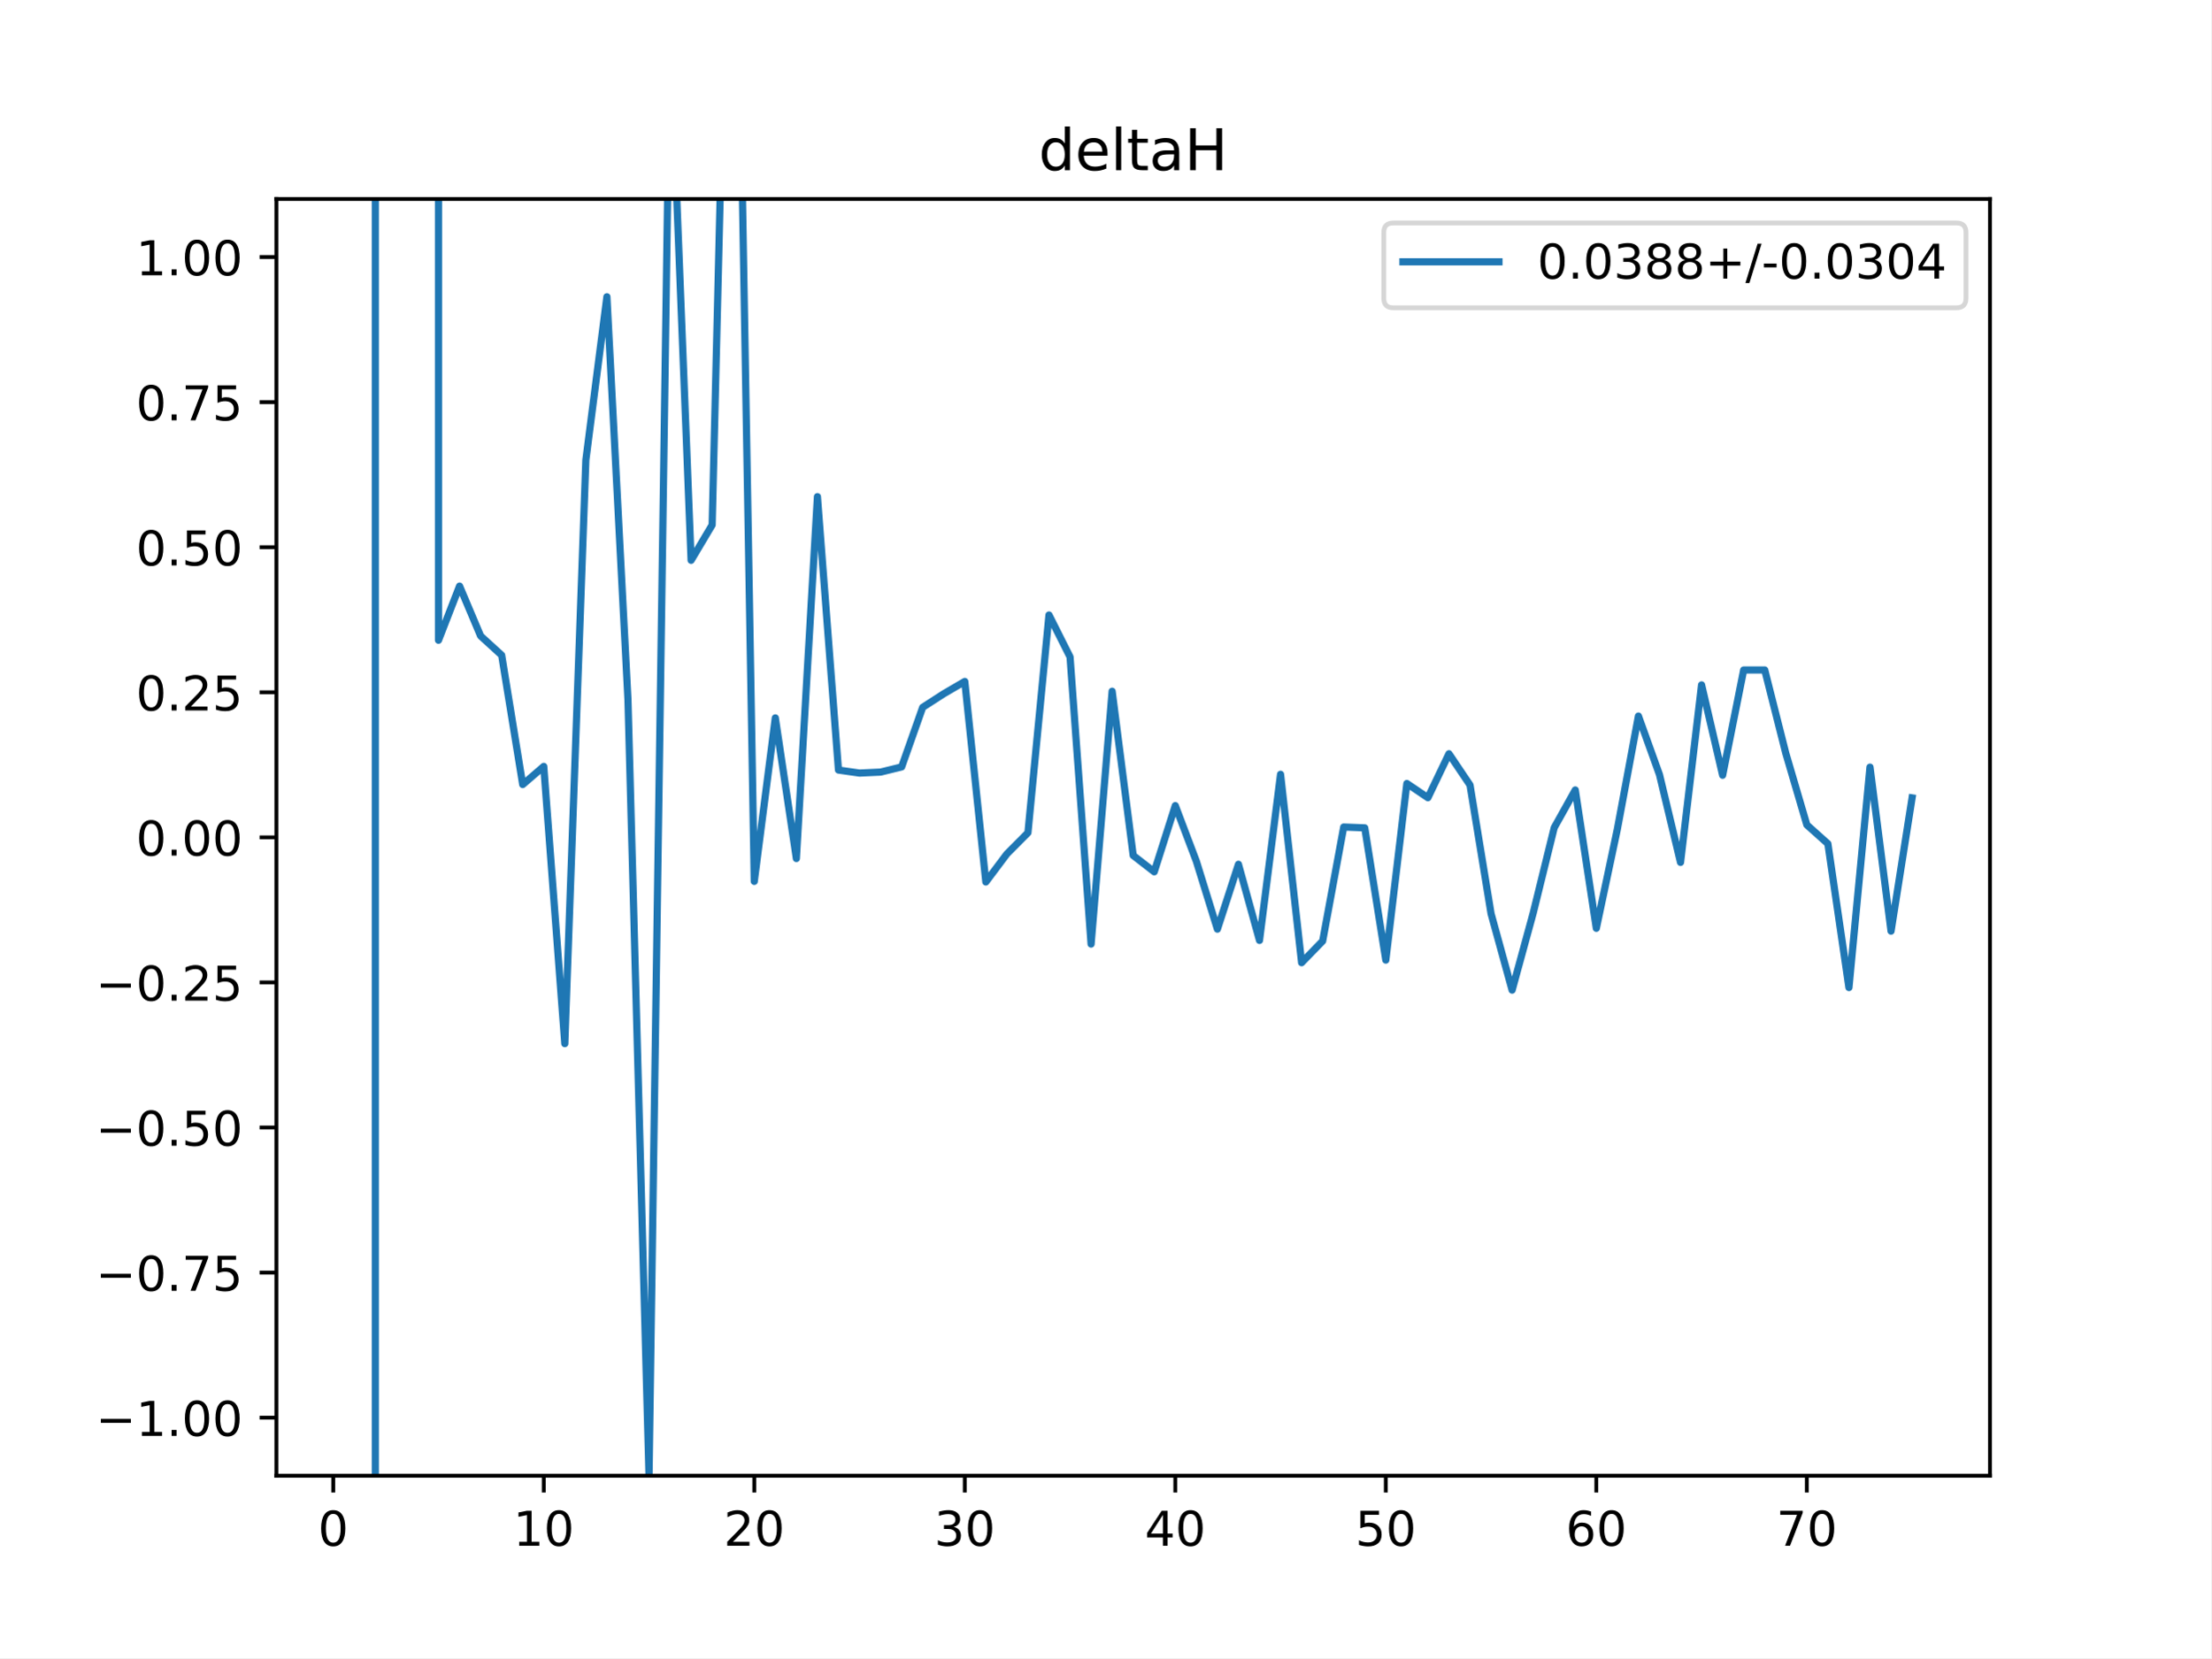
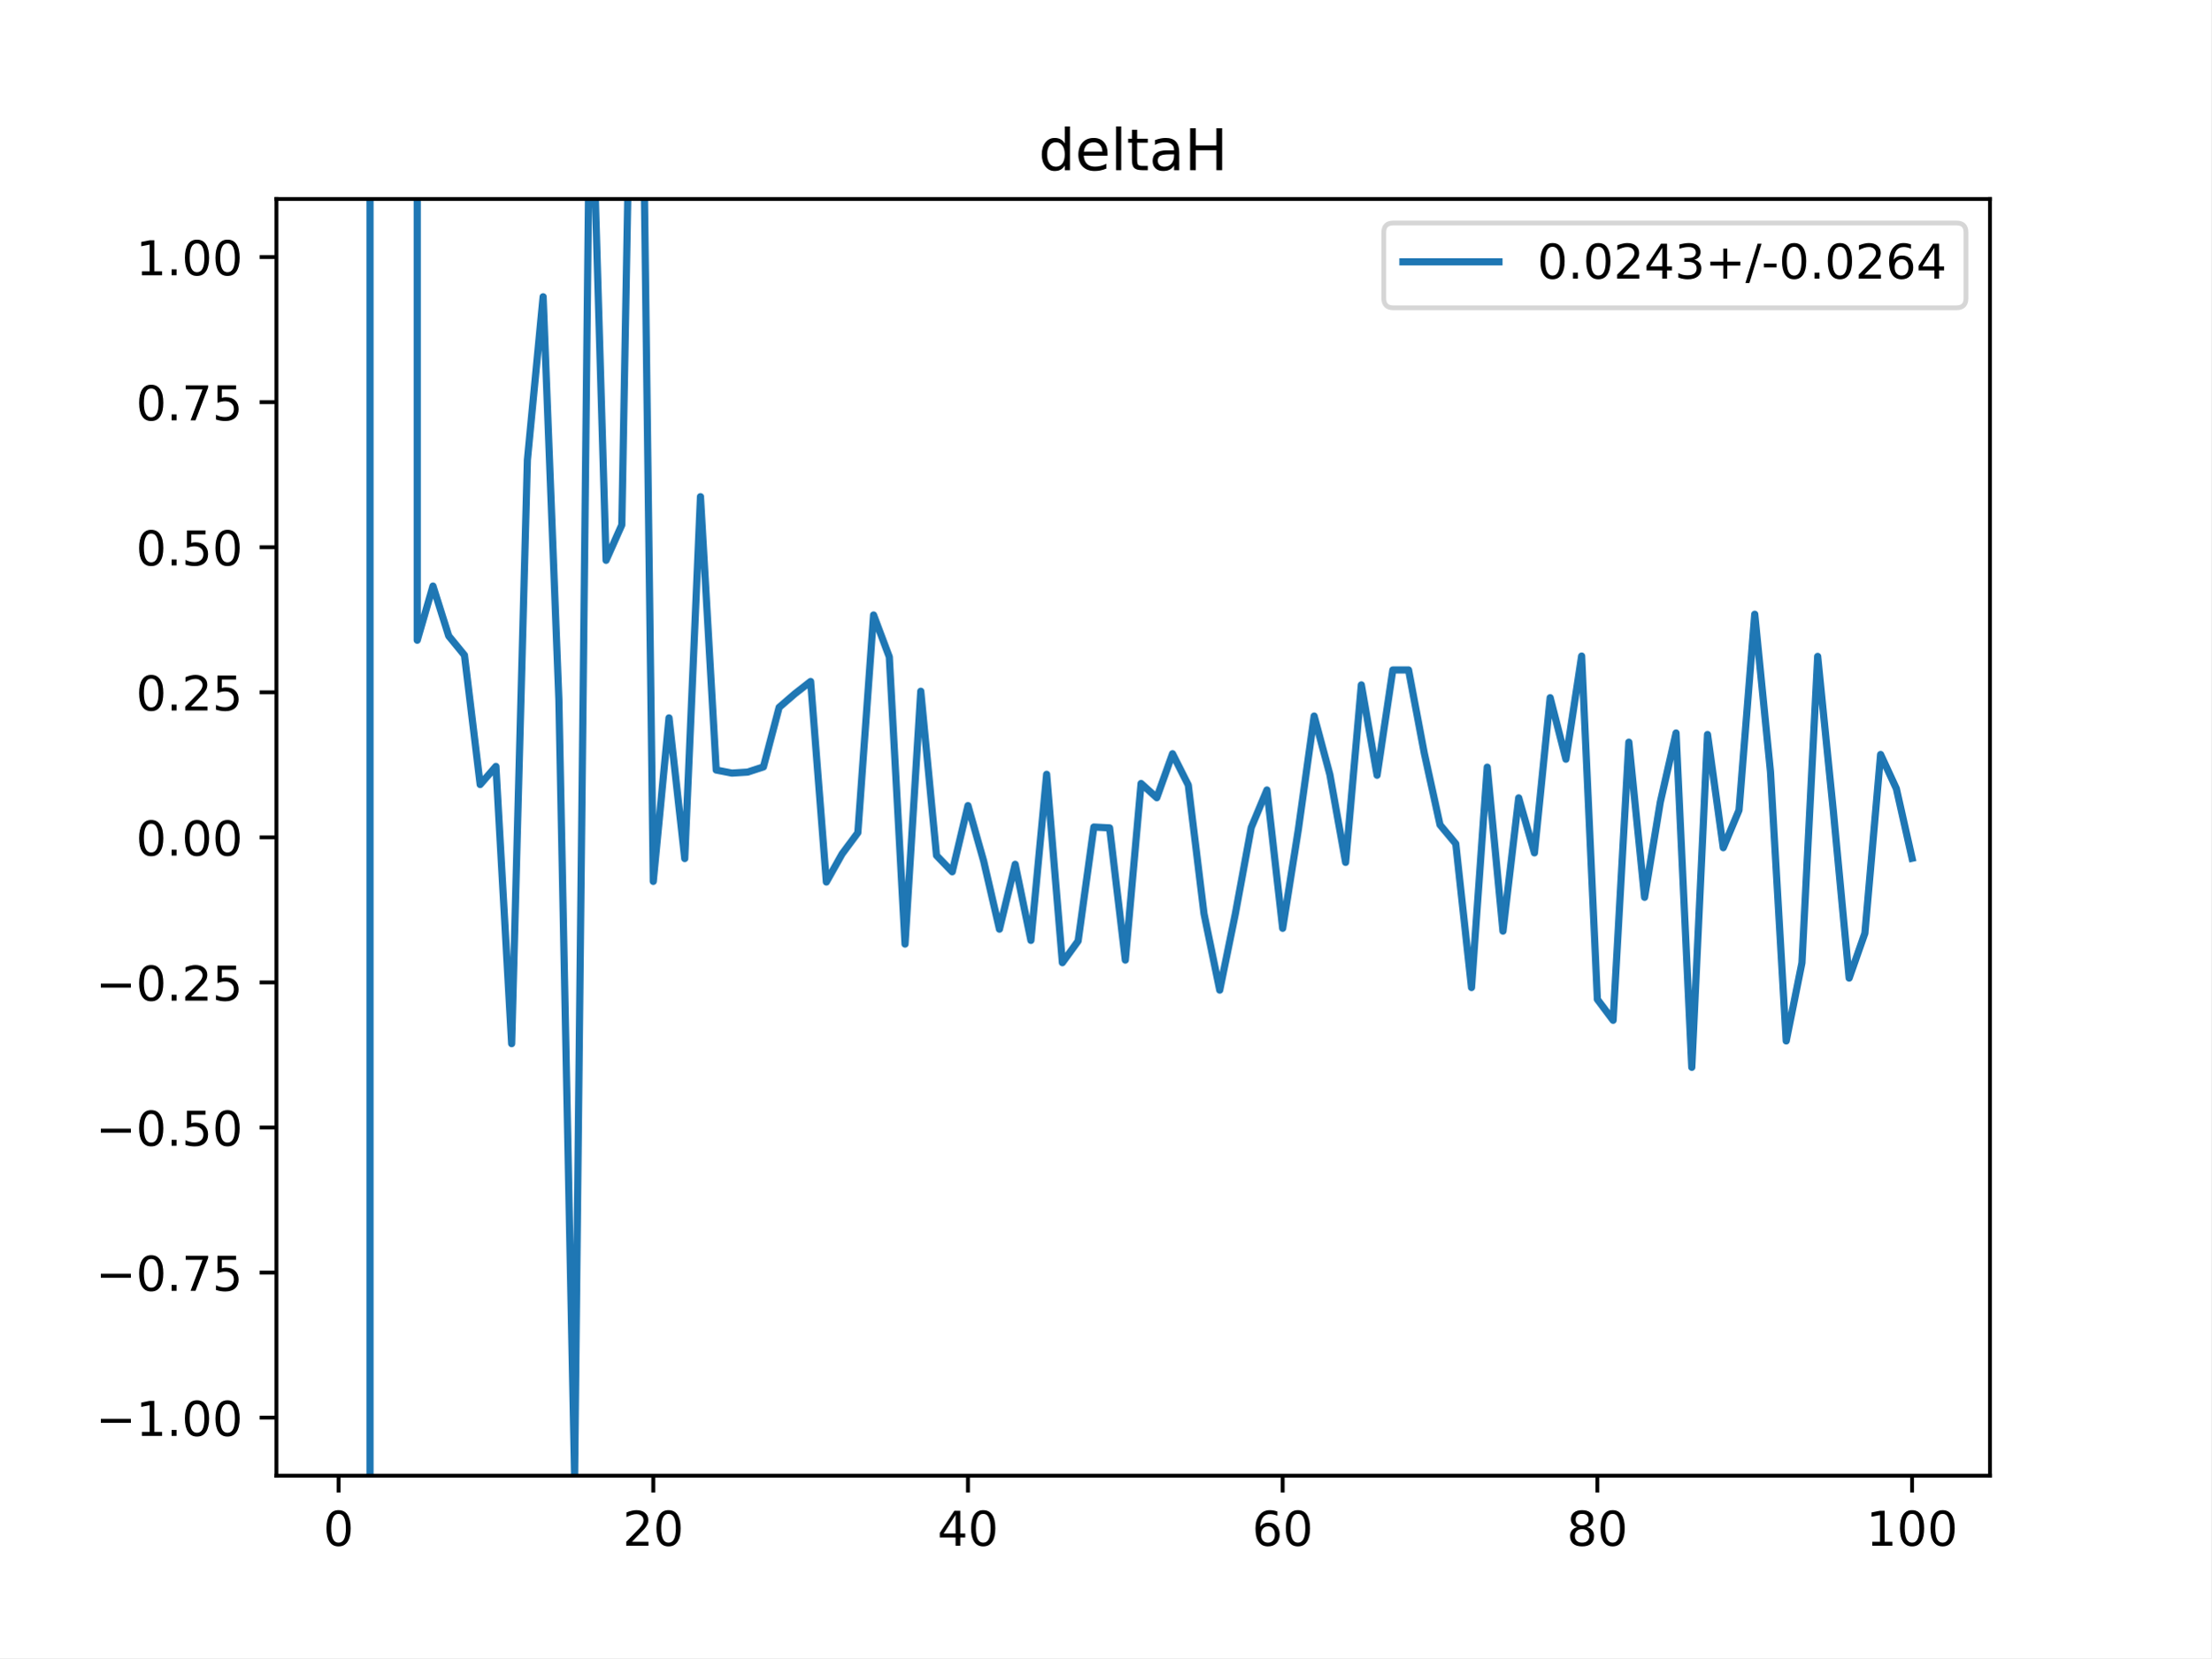
<svg xmlns="http://www.w3.org/2000/svg" xmlns:xlink="http://www.w3.org/1999/xlink" height="345.6pt" version="1.1" viewBox="0 0 460.8 345.6" width="460.8pt">
  <defs>
    <style type="text/css">
*{stroke-linecap:butt;stroke-linejoin:round;}
  </style>
  </defs>
  <g id="figure_1">
    <g id="patch_1">
      <path d="M 0 345.6  L 460.8 345.6  L 460.8 0  L 0 0  z " style="fill:#ffffff;" />
    </g>
    <g id="axes_1">
      <g id="patch_2">
        <path d="M 57.6 307.584  L 414.72 307.584  L 414.72 41.472  L 57.6 41.472  z " style="fill:#ffffff;" />
      </g>
      <g id="matplotlib.axis_1">
        <g id="xtick_1">
          <g id="line2d_1">
            <defs>
-               <path d="M 0 0  L 0 3.5  " id="m3bd3be2bf5" style="stroke:#000000;stroke-width:0.8;" />
-             </defs>
-             <g>
-               <use style="stroke:#000000;stroke-width:0.8;" x="69.446" xlink:href="#m3bd3be2bf5" y="307.584" />
+               <path d="M 0 0  L 0 3.5  " id="m7b09b002ae" style="stroke:#000000;stroke-width:0.8;" />
+             </defs>
+             <g>
+               <use style="stroke:#000000;stroke-width:0.8;" x="70.553" xlink:href="#m7b09b002ae" y="307.584" />
            </g>
          </g>
          <g id="text_1">
            <defs>
              <path d="M 31.781 66.406  Q 24.172 66.406 20.328 58.906  Q 16.5 51.422 16.5 36.375  Q 16.5 21.391 20.328 13.891  Q 24.172 6.391 31.781 6.391  Q 39.453 6.391 43.281 13.891  Q 47.125 21.391 47.125 36.375  Q 47.125 51.422 43.281 58.906  Q 39.453 66.406 31.781 66.406  z M 31.781 74.219  Q 44.047 74.219 50.516 64.516  Q 56.984 54.828 56.984 36.375  Q 56.984 17.969 50.516 8.266  Q 44.047 -1.422 31.781 -1.422  Q 19.531 -1.422 13.062 8.266  Q 6.594 17.969 6.594 36.375  Q 6.594 54.828 13.062 64.516  Q 19.531 74.219 31.781 74.219  z " id="DejaVuSans-48" />
            </defs>
-             <g transform="translate(66.26425 322.1824)scale(0.1 -0.1)">
+             <g transform="translate(67.37214 322.1824)scale(0.1 -0.1)">
              <use xlink:href="#DejaVuSans-48" />
            </g>
          </g>
        </g>
        <g id="xtick_2">
          <g id="line2d_2">
            <g>
-               <use style="stroke:#000000;stroke-width:0.8;" x="113.318" xlink:href="#m3bd3be2bf5" y="307.584" />
+               <use style="stroke:#000000;stroke-width:0.8;" x="136.14" xlink:href="#m7b09b002ae" y="307.584" />
            </g>
          </g>
          <g id="text_2">
            <defs>
-               <path d="M 12.406 8.297  L 28.516 8.297  L 28.516 63.922  L 10.984 60.406  L 10.984 69.391  L 28.422 72.906  L 38.281 72.906  L 38.281 8.297  L 54.391 8.297  L 54.391 0  L 12.406 0  z " id="DejaVuSans-49" />
-             </defs>
-             <g transform="translate(106.9552 322.1824)scale(0.1 -0.1)">
-               <use xlink:href="#DejaVuSans-49" />
+               <path d="M 19.188 8.297  L 53.609 8.297  L 53.609 0  L 7.328 0  L 7.328 8.297  Q 12.938 14.109 22.625 23.891  Q 32.328 33.688 34.812 36.531  Q 39.547 41.844 41.422 45.531  Q 43.312 49.219 43.312 52.781  Q 43.312 58.594 39.234 62.25  Q 35.156 65.922 28.609 65.922  Q 23.969 65.922 18.812 64.312  Q 13.672 62.703 7.812 59.422  L 7.812 69.391  Q 13.766 71.781 18.938 73  Q 24.125 74.219 28.422 74.219  Q 39.75 74.219 46.484 68.547  Q 53.219 62.891 53.219 53.422  Q 53.219 48.922 51.531 44.891  Q 49.859 40.875 45.406 35.406  Q 44.188 33.984 37.641 27.219  Q 31.109 20.453 19.188 8.297  z " id="DejaVuSans-50" />
+             </defs>
+             <g transform="translate(129.7777 322.1824)scale(0.1 -0.1)">
+               <use xlink:href="#DejaVuSans-50" />
              <use x="63.623" xlink:href="#DejaVuSans-48" />
            </g>
          </g>
        </g>
        <g id="xtick_3">
          <g id="line2d_3">
            <g>
-               <use style="stroke:#000000;stroke-width:0.8;" x="157.19" xlink:href="#m3bd3be2bf5" y="307.584" />
+               <use style="stroke:#000000;stroke-width:0.8;" x="201.727" xlink:href="#m7b09b002ae" y="307.584" />
            </g>
          </g>
          <g id="text_3">
            <defs>
-               <path d="M 19.188 8.297  L 53.609 8.297  L 53.609 0  L 7.328 0  L 7.328 8.297  Q 12.938 14.109 22.625 23.891  Q 32.328 33.688 34.812 36.531  Q 39.547 41.844 41.422 45.531  Q 43.312 49.219 43.312 52.781  Q 43.312 58.594 39.234 62.25  Q 35.156 65.922 28.609 65.922  Q 23.969 65.922 18.812 64.312  Q 13.672 62.703 7.812 59.422  L 7.812 69.391  Q 13.766 71.781 18.938 73  Q 24.125 74.219 28.422 74.219  Q 39.75 74.219 46.484 68.547  Q 53.219 62.891 53.219 53.422  Q 53.219 48.922 51.531 44.891  Q 49.859 40.875 45.406 35.406  Q 44.188 33.984 37.641 27.219  Q 31.109 20.453 19.188 8.297  z " id="DejaVuSans-50" />
-             </defs>
-             <g transform="translate(150.8275 322.1824)scale(0.1 -0.1)">
-               <use xlink:href="#DejaVuSans-50" />
+               <path d="M 37.797 64.312  L 12.891 25.391  L 37.797 25.391  z M 35.203 72.906  L 47.609 72.906  L 47.609 25.391  L 58.016 25.391  L 58.016 17.188  L 47.609 17.188  L 47.609 0  L 37.797 0  L 37.797 17.188  L 4.891 17.188  L 4.891 26.703  z " id="DejaVuSans-52" />
+             </defs>
+             <g transform="translate(195.3644 322.1824)scale(0.1 -0.1)">
+               <use xlink:href="#DejaVuSans-52" />
              <use x="63.623" xlink:href="#DejaVuSans-48" />
            </g>
          </g>
        </g>
        <g id="xtick_4">
          <g id="line2d_4">
            <g>
-               <use style="stroke:#000000;stroke-width:0.8;" x="201.062" xlink:href="#m3bd3be2bf5" y="307.584" />
+               <use style="stroke:#000000;stroke-width:0.8;" x="267.314" xlink:href="#m7b09b002ae" y="307.584" />
            </g>
          </g>
          <g id="text_4">
            <defs>
-               <path d="M 40.578 39.312  Q 47.656 37.797 51.625 33  Q 55.609 28.219 55.609 21.188  Q 55.609 10.406 48.188 4.484  Q 40.766 -1.422 27.094 -1.422  Q 22.516 -1.422 17.656 -0.516  Q 12.797 0.391 7.625 2.203  L 7.625 11.719  Q 11.719 9.328 16.594 8.109  Q 21.484 6.891 26.812 6.891  Q 36.078 6.891 40.938 10.547  Q 45.797 14.203 45.797 21.188  Q 45.797 27.641 41.281 31.266  Q 36.766 34.906 28.719 34.906  L 20.219 34.906  L 20.219 43.016  L 29.109 43.016  Q 36.375 43.016 40.234 45.922  Q 44.094 48.828 44.094 54.297  Q 44.094 59.906 40.109 62.906  Q 36.141 65.922 28.719 65.922  Q 24.656 65.922 20.016 65.031  Q 15.375 64.156 9.812 62.312  L 9.812 71.094  Q 15.438 72.656 20.344 73.438  Q 25.25 74.219 29.594 74.219  Q 40.828 74.219 47.359 69.109  Q 53.906 64.016 53.906 55.328  Q 53.906 49.266 50.438 45.094  Q 46.969 40.922 40.578 39.312  z " id="DejaVuSans-51" />
-             </defs>
-             <g transform="translate(194.6997 322.1824)scale(0.1 -0.1)">
-               <use xlink:href="#DejaVuSans-51" />
+               <path d="M 33.016 40.375  Q 26.375 40.375 22.484 35.828  Q 18.609 31.297 18.609 23.391  Q 18.609 15.531 22.484 10.953  Q 26.375 6.391 33.016 6.391  Q 39.656 6.391 43.531 10.953  Q 47.406 15.531 47.406 23.391  Q 47.406 31.297 43.531 35.828  Q 39.656 40.375 33.016 40.375  z M 52.594 71.297  L 52.594 62.312  Q 48.875 64.062 45.094 64.984  Q 41.312 65.922 37.594 65.922  Q 27.828 65.922 22.672 59.328  Q 17.531 52.734 16.797 39.406  Q 19.672 43.656 24.016 45.922  Q 28.375 48.188 33.594 48.188  Q 44.578 48.188 50.953 41.516  Q 57.328 34.859 57.328 23.391  Q 57.328 12.156 50.688 5.359  Q 44.047 -1.422 33.016 -1.422  Q 20.359 -1.422 13.672 8.266  Q 6.984 17.969 6.984 36.375  Q 6.984 53.656 15.188 63.938  Q 23.391 74.219 37.203 74.219  Q 40.922 74.219 44.703 73.484  Q 48.484 72.75 52.594 71.297  z " id="DejaVuSans-54" />
+             </defs>
+             <g transform="translate(260.9512 322.1824)scale(0.1 -0.1)">
+               <use xlink:href="#DejaVuSans-54" />
              <use x="63.623" xlink:href="#DejaVuSans-48" />
            </g>
          </g>
        </g>
        <g id="xtick_5">
          <g id="line2d_5">
            <g>
-               <use style="stroke:#000000;stroke-width:0.8;" x="244.934" xlink:href="#m3bd3be2bf5" y="307.584" />
+               <use style="stroke:#000000;stroke-width:0.8;" x="332.9" xlink:href="#m7b09b002ae" y="307.584" />
            </g>
          </g>
          <g id="text_5">
            <defs>
-               <path d="M 37.797 64.312  L 12.891 25.391  L 37.797 25.391  z M 35.203 72.906  L 47.609 72.906  L 47.609 25.391  L 58.016 25.391  L 58.016 17.188  L 47.609 17.188  L 47.609 0  L 37.797 0  L 37.797 17.188  L 4.891 17.188  L 4.891 26.703  z " id="DejaVuSans-52" />
-             </defs>
-             <g transform="translate(238.5719 322.1824)scale(0.1 -0.1)">
-               <use xlink:href="#DejaVuSans-52" />
+               <path d="M 31.781 34.625  Q 24.75 34.625 20.719 30.859  Q 16.703 27.094 16.703 20.516  Q 16.703 13.922 20.719 10.156  Q 24.75 6.391 31.781 6.391  Q 38.812 6.391 42.859 10.172  Q 46.922 13.969 46.922 20.516  Q 46.922 27.094 42.891 30.859  Q 38.875 34.625 31.781 34.625  z M 21.922 38.812  Q 15.578 40.375 12.031 44.719  Q 8.5 49.078 8.5 55.328  Q 8.5 64.062 14.719 69.141  Q 20.953 74.219 31.781 74.219  Q 42.672 74.219 48.875 69.141  Q 55.078 64.062 55.078 55.328  Q 55.078 49.078 51.531 44.719  Q 48 40.375 41.703 38.812  Q 48.828 37.156 52.797 32.312  Q 56.781 27.484 56.781 20.516  Q 56.781 9.906 50.312 4.234  Q 43.844 -1.422 31.781 -1.422  Q 19.734 -1.422 13.25 4.234  Q 6.781 9.906 6.781 20.516  Q 6.781 27.484 10.781 32.312  Q 14.797 37.156 21.922 38.812  z M 18.312 54.391  Q 18.312 48.734 21.844 45.562  Q 25.391 42.391 31.781 42.391  Q 38.141 42.391 41.719 45.562  Q 45.312 48.734 45.312 54.391  Q 45.312 60.062 41.719 63.234  Q 38.141 66.406 31.781 66.406  Q 25.391 66.406 21.844 63.234  Q 18.312 60.062 18.312 54.391  z " id="DejaVuSans-56" />
+             </defs>
+             <g transform="translate(326.538 322.1824)scale(0.1 -0.1)">
+               <use xlink:href="#DejaVuSans-56" />
              <use x="63.623" xlink:href="#DejaVuSans-48" />
            </g>
          </g>
        </g>
        <g id="xtick_6">
          <g id="line2d_6">
            <g>
-               <use style="stroke:#000000;stroke-width:0.8;" x="288.807" xlink:href="#m3bd3be2bf5" y="307.584" />
+               <use style="stroke:#000000;stroke-width:0.8;" x="398.487" xlink:href="#m7b09b002ae" y="307.584" />
            </g>
          </g>
          <g id="text_6">
            <defs>
-               <path d="M 10.797 72.906  L 49.516 72.906  L 49.516 64.594  L 19.828 64.594  L 19.828 46.734  Q 21.969 47.469 24.109 47.828  Q 26.266 48.188 28.422 48.188  Q 40.625 48.188 47.75 41.5  Q 54.891 34.812 54.891 23.391  Q 54.891 11.625 47.562 5.094  Q 40.234 -1.422 26.906 -1.422  Q 22.312 -1.422 17.547 -0.641  Q 12.797 0.141 7.719 1.703  L 7.719 11.625  Q 12.109 9.234 16.797 8.062  Q 21.484 6.891 26.703 6.891  Q 35.156 6.891 40.078 11.328  Q 45.016 15.766 45.016 23.391  Q 45.016 31 40.078 35.438  Q 35.156 39.891 26.703 39.891  Q 22.75 39.891 18.812 39.016  Q 14.891 38.141 10.797 36.281  z " id="DejaVuSans-53" />
-             </defs>
-             <g transform="translate(282.4442 322.1824)scale(0.1 -0.1)">
-               <use xlink:href="#DejaVuSans-53" />
-               <use x="63.623" xlink:href="#DejaVuSans-48" />
-             </g>
-           </g>
-         </g>
-         <g id="xtick_7">
-           <g id="line2d_7">
-             <g>
-               <use style="stroke:#000000;stroke-width:0.8;" x="332.679" xlink:href="#m3bd3be2bf5" y="307.584" />
-             </g>
-           </g>
-           <g id="text_7">
-             <defs>
-               <path d="M 33.016 40.375  Q 26.375 40.375 22.484 35.828  Q 18.609 31.297 18.609 23.391  Q 18.609 15.531 22.484 10.953  Q 26.375 6.391 33.016 6.391  Q 39.656 6.391 43.531 10.953  Q 47.406 15.531 47.406 23.391  Q 47.406 31.297 43.531 35.828  Q 39.656 40.375 33.016 40.375  z M 52.594 71.297  L 52.594 62.312  Q 48.875 64.062 45.094 64.984  Q 41.312 65.922 37.594 65.922  Q 27.828 65.922 22.672 59.328  Q 17.531 52.734 16.797 39.406  Q 19.672 43.656 24.016 45.922  Q 28.375 48.188 33.594 48.188  Q 44.578 48.188 50.953 41.516  Q 57.328 34.859 57.328 23.391  Q 57.328 12.156 50.688 5.359  Q 44.047 -1.422 33.016 -1.422  Q 20.359 -1.422 13.672 8.266  Q 6.984 17.969 6.984 36.375  Q 6.984 53.656 15.188 63.938  Q 23.391 74.219 37.203 74.219  Q 40.922 74.219 44.703 73.484  Q 48.484 72.75 52.594 71.297  z " id="DejaVuSans-54" />
-             </defs>
-             <g transform="translate(326.3164 322.1824)scale(0.1 -0.1)">
-               <use xlink:href="#DejaVuSans-54" />
-               <use x="63.623" xlink:href="#DejaVuSans-48" />
-             </g>
-           </g>
-         </g>
-         <g id="xtick_8">
-           <g id="line2d_8">
-             <g>
-               <use style="stroke:#000000;stroke-width:0.8;" x="376.551" xlink:href="#m3bd3be2bf5" y="307.584" />
-             </g>
-           </g>
-           <g id="text_8">
-             <defs>
-               <path d="M 8.203 72.906  L 55.078 72.906  L 55.078 68.703  L 28.609 0  L 18.312 0  L 43.219 64.594  L 8.203 64.594  z " id="DejaVuSans-55" />
-             </defs>
-             <g transform="translate(370.1887 322.1824)scale(0.1 -0.1)">
-               <use xlink:href="#DejaVuSans-55" />
-               <use x="63.623" xlink:href="#DejaVuSans-48" />
+               <path d="M 12.406 8.297  L 28.516 8.297  L 28.516 63.922  L 10.984 60.406  L 10.984 69.391  L 28.422 72.906  L 38.281 72.906  L 38.281 8.297  L 54.391 8.297  L 54.391 0  L 12.406 0  z " id="DejaVuSans-49" />
+             </defs>
+             <g transform="translate(388.9435 322.1824)scale(0.1 -0.1)">
+               <use xlink:href="#DejaVuSans-49" />
+               <use x="63.623" xlink:href="#DejaVuSans-48" />
+               <use x="127.246" xlink:href="#DejaVuSans-48" />
            </g>
          </g>
        </g>
      </g>
      <g id="matplotlib.axis_2">
        <g id="ytick_1">
-           <g id="line2d_9">
-             <defs>
-               <path d="M 0 0  L -3.5 0  " id="ma2905a8385" style="stroke:#000000;stroke-width:0.8;" />
-             </defs>
-             <g>
-               <use style="stroke:#000000;stroke-width:0.8;" x="57.6" xlink:href="#ma2905a8385" y="295.488" />
-             </g>
-           </g>
-           <g id="text_9">
+           <g id="line2d_7">
+             <defs>
+               <path d="M 0 0  L -3.5 0  " id="m792e26e257" style="stroke:#000000;stroke-width:0.8;" />
+             </defs>
+             <g>
+               <use style="stroke:#000000;stroke-width:0.8;" x="57.6" xlink:href="#m792e26e257" y="295.488" />
+             </g>
+           </g>
+           <g id="text_7">
            <defs>
              <path d="M 10.594 35.5  L 73.188 35.5  L 73.188 27.203  L 10.594 27.203  z " id="DejaVuSans-8722" />
              <path d="M 10.688 12.406  L 21 12.406  L 21 0  L 10.688 0  z " id="DejaVuSans-46" />
            </defs>
            <g transform="translate(19.95469 299.2872)scale(0.1 -0.1)">
              <use xlink:href="#DejaVuSans-8722" />
              <use x="83.789" xlink:href="#DejaVuSans-49" />
              <use x="147.412" xlink:href="#DejaVuSans-46" />
              <use x="179.199" xlink:href="#DejaVuSans-48" />
              <use x="242.822" xlink:href="#DejaVuSans-48" />
            </g>
          </g>
        </g>
        <g id="ytick_2">
-           <g id="line2d_10">
-             <g>
-               <use style="stroke:#000000;stroke-width:0.8;" x="57.6" xlink:href="#ma2905a8385" y="265.248" />
-             </g>
-           </g>
-           <g id="text_10">
+           <g id="line2d_8">
+             <g>
+               <use style="stroke:#000000;stroke-width:0.8;" x="57.6" xlink:href="#m792e26e257" y="265.248" />
+             </g>
+           </g>
+           <g id="text_8">
+             <defs>
+               <path d="M 8.203 72.906  L 55.078 72.906  L 55.078 68.703  L 28.609 0  L 18.312 0  L 43.219 64.594  L 8.203 64.594  z " id="DejaVuSans-55" />
+               <path d="M 10.797 72.906  L 49.516 72.906  L 49.516 64.594  L 19.828 64.594  L 19.828 46.734  Q 21.969 47.469 24.109 47.828  Q 26.266 48.188 28.422 48.188  Q 40.625 48.188 47.75 41.5  Q 54.891 34.812 54.891 23.391  Q 54.891 11.625 47.562 5.094  Q 40.234 -1.422 26.906 -1.422  Q 22.312 -1.422 17.547 -0.641  Q 12.797 0.141 7.719 1.703  L 7.719 11.625  Q 12.109 9.234 16.797 8.062  Q 21.484 6.891 26.703 6.891  Q 35.156 6.891 40.078 11.328  Q 45.016 15.766 45.016 23.391  Q 45.016 31 40.078 35.438  Q 35.156 39.891 26.703 39.891  Q 22.75 39.891 18.812 39.016  Q 14.891 38.141 10.797 36.281  z " id="DejaVuSans-53" />
+             </defs>
            <g transform="translate(19.95469 269.0472)scale(0.1 -0.1)">
              <use xlink:href="#DejaVuSans-8722" />
              <use x="83.789" xlink:href="#DejaVuSans-48" />
              <use x="147.412" xlink:href="#DejaVuSans-46" />
              <use x="179.199" xlink:href="#DejaVuSans-55" />
              <use x="242.822" xlink:href="#DejaVuSans-53" />
            </g>
          </g>
        </g>
        <g id="ytick_3">
-           <g id="line2d_11">
-             <g>
-               <use style="stroke:#000000;stroke-width:0.8;" x="57.6" xlink:href="#ma2905a8385" y="235.008" />
-             </g>
-           </g>
-           <g id="text_11">
+           <g id="line2d_9">
+             <g>
+               <use style="stroke:#000000;stroke-width:0.8;" x="57.6" xlink:href="#m792e26e257" y="235.008" />
+             </g>
+           </g>
+           <g id="text_9">
            <g transform="translate(19.95469 238.8072)scale(0.1 -0.1)">
              <use xlink:href="#DejaVuSans-8722" />
              <use x="83.789" xlink:href="#DejaVuSans-48" />
              <use x="147.412" xlink:href="#DejaVuSans-46" />
              <use x="179.199" xlink:href="#DejaVuSans-53" />
              <use x="242.822" xlink:href="#DejaVuSans-48" />
            </g>
          </g>
        </g>
        <g id="ytick_4">
-           <g id="line2d_12">
-             <g>
-               <use style="stroke:#000000;stroke-width:0.8;" x="57.6" xlink:href="#ma2905a8385" y="204.768" />
-             </g>
-           </g>
-           <g id="text_12">
+           <g id="line2d_10">
+             <g>
+               <use style="stroke:#000000;stroke-width:0.8;" x="57.6" xlink:href="#m792e26e257" y="204.768" />
+             </g>
+           </g>
+           <g id="text_10">
            <g transform="translate(19.95469 208.5672)scale(0.1 -0.1)">
              <use xlink:href="#DejaVuSans-8722" />
              <use x="83.789" xlink:href="#DejaVuSans-48" />
              <use x="147.412" xlink:href="#DejaVuSans-46" />
              <use x="179.199" xlink:href="#DejaVuSans-50" />
              <use x="242.822" xlink:href="#DejaVuSans-53" />
            </g>
          </g>
        </g>
        <g id="ytick_5">
-           <g id="line2d_13">
-             <g>
-               <use style="stroke:#000000;stroke-width:0.8;" x="57.6" xlink:href="#ma2905a8385" y="174.528" />
-             </g>
-           </g>
-           <g id="text_13">
+           <g id="line2d_11">
+             <g>
+               <use style="stroke:#000000;stroke-width:0.8;" x="57.6" xlink:href="#m792e26e257" y="174.528" />
+             </g>
+           </g>
+           <g id="text_11">
            <g transform="translate(28.33438 178.3272)scale(0.1 -0.1)">
              <use xlink:href="#DejaVuSans-48" />
              <use x="63.623" xlink:href="#DejaVuSans-46" />
              <use x="95.41" xlink:href="#DejaVuSans-48" />
              <use x="159.033" xlink:href="#DejaVuSans-48" />
            </g>
          </g>
        </g>
        <g id="ytick_6">
-           <g id="line2d_14">
-             <g>
-               <use style="stroke:#000000;stroke-width:0.8;" x="57.6" xlink:href="#ma2905a8385" y="144.288" />
-             </g>
-           </g>
-           <g id="text_14">
+           <g id="line2d_12">
+             <g>
+               <use style="stroke:#000000;stroke-width:0.8;" x="57.6" xlink:href="#m792e26e257" y="144.288" />
+             </g>
+           </g>
+           <g id="text_12">
            <g transform="translate(28.33438 148.0872)scale(0.1 -0.1)">
              <use xlink:href="#DejaVuSans-48" />
              <use x="63.623" xlink:href="#DejaVuSans-46" />
              <use x="95.41" xlink:href="#DejaVuSans-50" />
              <use x="159.033" xlink:href="#DejaVuSans-53" />
            </g>
          </g>
        </g>
        <g id="ytick_7">
-           <g id="line2d_15">
-             <g>
-               <use style="stroke:#000000;stroke-width:0.8;" x="57.6" xlink:href="#ma2905a8385" y="114.048" />
-             </g>
-           </g>
-           <g id="text_15">
+           <g id="line2d_13">
+             <g>
+               <use style="stroke:#000000;stroke-width:0.8;" x="57.6" xlink:href="#m792e26e257" y="114.048" />
+             </g>
+           </g>
+           <g id="text_13">
            <g transform="translate(28.33438 117.8472)scale(0.1 -0.1)">
              <use xlink:href="#DejaVuSans-48" />
              <use x="63.623" xlink:href="#DejaVuSans-46" />
              <use x="95.41" xlink:href="#DejaVuSans-53" />
              <use x="159.033" xlink:href="#DejaVuSans-48" />
            </g>
          </g>
        </g>
        <g id="ytick_8">
-           <g id="line2d_16">
-             <g>
-               <use style="stroke:#000000;stroke-width:0.8;" x="57.6" xlink:href="#ma2905a8385" y="83.808" />
-             </g>
-           </g>
-           <g id="text_16">
+           <g id="line2d_14">
+             <g>
+               <use style="stroke:#000000;stroke-width:0.8;" x="57.6" xlink:href="#m792e26e257" y="83.808" />
+             </g>
+           </g>
+           <g id="text_14">
            <g transform="translate(28.33438 87.60722)scale(0.1 -0.1)">
              <use xlink:href="#DejaVuSans-48" />
              <use x="63.623" xlink:href="#DejaVuSans-46" />
              <use x="95.41" xlink:href="#DejaVuSans-55" />
              <use x="159.033" xlink:href="#DejaVuSans-53" />
            </g>
          </g>
        </g>
        <g id="ytick_9">
-           <g id="line2d_17">
-             <g>
-               <use style="stroke:#000000;stroke-width:0.8;" x="57.6" xlink:href="#ma2905a8385" y="53.568" />
-             </g>
-           </g>
-           <g id="text_17">
+           <g id="line2d_15">
+             <g>
+               <use style="stroke:#000000;stroke-width:0.8;" x="57.6" xlink:href="#m792e26e257" y="53.568" />
+             </g>
+           </g>
+           <g id="text_15">
            <g transform="translate(28.33438 57.36722)scale(0.1 -0.1)">
              <use xlink:href="#DejaVuSans-49" />
              <use x="63.623" xlink:href="#DejaVuSans-46" />
              <use x="95.41" xlink:href="#DejaVuSans-48" />
              <use x="159.033" xlink:href="#DejaVuSans-48" />
            </g>
          </g>
        </g>
      </g>
-       <g id="line2d_18">
-         <path clip-path="url(#p21844865ec)" d="M 78.22 346.6  L 78.22 -1  M 91.382 -1  L 91.382 133.444  L 95.769 122.157  L 100.156 132.549  L 104.543 136.555  L 108.931 163.522  L 113.318 159.743  L 117.705 217.531  L 122.092 95.87  L 126.479 61.852  L 130.867 145.823  L 135.254 307.739  L 139.641 6.045  L 144.028 116.785  L 148.416 109.404  L 151.107 -1  M 154.003 -1  L 157.19 183.709  L 161.577 149.63  L 165.964 178.945  L 170.352 103.517  L 174.739 160.498  L 179.126 161.133  L 183.513 160.926  L 187.901 159.851  L 192.288 147.429  L 196.675 144.6  L 201.062 142.037  L 205.449 183.833  L 209.837 177.985  L 214.224 173.569  L 218.611 128.18  L 222.998 136.92  L 227.386 196.775  L 231.773 144.076  L 236.16 178.306  L 240.547 181.71  L 244.934 167.914  L 249.322 179.515  L 253.709 193.667  L 258.096 180.144  L 262.483 196.01  L 266.871 161.387  L 271.258 200.657  L 275.645 196.138  L 280.032 172.379  L 284.419 172.552  L 288.807 200.116  L 293.194 163.304  L 297.581 166.268  L 301.968 157.104  L 306.356 163.628  L 310.743 190.439  L 315.13 206.374  L 319.517 190.325  L 323.904 172.511  L 328.292 164.655  L 332.679 193.488  L 337.066 172.801  L 341.453 149.249  L 345.841 161.457  L 350.228 179.748  L 354.615 142.75  L 359.002 161.585  L 363.389 139.641  L 367.777 139.64  L 372.164 156.991  L 376.551 171.925  L 380.938 175.859  L 385.326 205.835  L 389.713 159.894  L 394.1 194.074  L 398.487 166.301  " style="fill:none;stroke:#1f77b4;stroke-linecap:square;stroke-width:1.5;" />
+       <g id="line2d_16">
+         <path clip-path="url(#pcf90c7a7d0)" d="M 77.112 346.6  L 77.112 -1  M 86.95 -1  L 86.95 133.444  L 90.229 122.157  L 93.509 132.549  L 96.788 136.555  L 100.067 163.522  L 103.347 159.743  L 106.626 217.531  L 109.905 95.87  L 113.185 61.852  L 116.464 145.823  L 119.743 307.739  L 123.023 6.045  L 126.302 116.785  L 129.581 109.404  L 131.594 -1  M 133.758 -1  L 136.14 183.709  L 139.42 149.63  L 142.699 178.945  L 145.978 103.517  L 149.258 160.498  L 152.537 161.133  L 155.816 160.926  L 159.096 159.851  L 162.375 147.429  L 165.654 144.6  L 168.934 142.037  L 172.213 183.833  L 175.492 177.985  L 178.772 173.569  L 182.051 128.18  L 185.33 136.92  L 188.61 196.775  L 191.889 144.076  L 195.168 178.306  L 198.448 181.71  L 201.727 167.914  L 205.006 179.515  L 208.286 193.667  L 211.565 180.144  L 214.844 196.01  L 218.124 161.387  L 221.403 200.657  L 224.682 196.138  L 227.962 172.379  L 231.241 172.552  L 234.52 200.116  L 237.8 163.304  L 241.079 166.268  L 244.358 157.104  L 247.638 163.628  L 250.917 190.439  L 254.196 206.374  L 257.476 190.325  L 260.755 172.511  L 264.034 164.655  L 267.314 193.488  L 270.593 172.801  L 273.872 149.249  L 277.152 161.457  L 280.431 179.748  L 283.71 142.75  L 286.99 161.585  L 290.269 139.641  L 293.548 139.64  L 296.828 156.991  L 300.107 171.925  L 303.386 175.859  L 306.666 205.835  L 309.945 159.894  L 313.224 194.074  L 316.504 166.301  L 319.783 177.767  L 323.062 145.425  L 326.342 158.24  L 329.621 136.744  L 332.9 208.298  L 336.18 212.661  L 339.459 154.686  L 342.739 187.027  L 346.018 167.176  L 349.297 152.777  L 352.577 222.464  L 355.856 153.088  L 359.135 176.692  L 362.415 168.872  L 365.694 128.026  L 368.973 160.855  L 372.253 216.966  L 375.532 200.688  L 378.811 136.814  L 382.091 169.228  L 385.37 203.868  L 388.649 194.521  L 391.929 157.259  L 395.208 164.373  L 398.487 178.883  " style="fill:none;stroke:#1f77b4;stroke-linecap:square;stroke-width:1.5;" />
      </g>
      <g id="patch_3">
        <path d="M 57.6 307.584  L 57.6 41.472  " style="fill:none;stroke:#000000;stroke-linecap:square;stroke-linejoin:miter;stroke-width:0.8;" />
      </g>
      <g id="patch_4">
        <path d="M 414.72 307.584  L 414.72 41.472  " style="fill:none;stroke:#000000;stroke-linecap:square;stroke-linejoin:miter;stroke-width:0.8;" />
      </g>
      <g id="patch_5">
        <path d="M 57.6 307.584  L 414.72 307.584  " style="fill:none;stroke:#000000;stroke-linecap:square;stroke-linejoin:miter;stroke-width:0.8;" />
      </g>
      <g id="patch_6">
        <path d="M 57.6 41.472  L 414.72 41.472  " style="fill:none;stroke:#000000;stroke-linecap:square;stroke-linejoin:miter;stroke-width:0.8;" />
      </g>
-       <g id="text_18">
+       <g id="text_16">
        <defs>
          <path d="M 45.406 46.391  L 45.406 75.984  L 54.391 75.984  L 54.391 0  L 45.406 0  L 45.406 8.203  Q 42.578 3.328 38.25 0.953  Q 33.938 -1.422 27.875 -1.422  Q 17.969 -1.422 11.734 6.484  Q 5.516 14.406 5.516 27.297  Q 5.516 40.188 11.734 48.094  Q 17.969 56 27.875 56  Q 33.938 56 38.25 53.625  Q 42.578 51.266 45.406 46.391  z M 14.797 27.297  Q 14.797 17.391 18.875 11.75  Q 22.953 6.109 30.078 6.109  Q 37.203 6.109 41.297 11.75  Q 45.406 17.391 45.406 27.297  Q 45.406 37.203 41.297 42.844  Q 37.203 48.484 30.078 48.484  Q 22.953 48.484 18.875 42.844  Q 14.797 37.203 14.797 27.297  z " id="DejaVuSans-100" />
          <path d="M 56.203 29.594  L 56.203 25.203  L 14.891 25.203  Q 15.484 15.922 20.484 11.062  Q 25.484 6.203 34.422 6.203  Q 39.594 6.203 44.453 7.469  Q 49.312 8.734 54.109 11.281  L 54.109 2.781  Q 49.266 0.734 44.188 -0.344  Q 39.109 -1.422 33.891 -1.422  Q 20.797 -1.422 13.156 6.188  Q 5.516 13.812 5.516 26.812  Q 5.516 40.234 12.766 48.109  Q 20.016 56 32.328 56  Q 43.359 56 49.781 48.891  Q 56.203 41.797 56.203 29.594  z M 47.219 32.234  Q 47.125 39.594 43.094 43.984  Q 39.062 48.391 32.422 48.391  Q 24.906 48.391 20.391 44.141  Q 15.875 39.891 15.188 32.172  z " id="DejaVuSans-101" />
          <path d="M 9.422 75.984  L 18.406 75.984  L 18.406 0  L 9.422 0  z " id="DejaVuSans-108" />
          <path d="M 18.312 70.219  L 18.312 54.688  L 36.812 54.688  L 36.812 47.703  L 18.312 47.703  L 18.312 18.016  Q 18.312 11.328 20.141 9.422  Q 21.969 7.516 27.594 7.516  L 36.812 7.516  L 36.812 0  L 27.594 0  Q 17.188 0 13.234 3.875  Q 9.281 7.766 9.281 18.016  L 9.281 47.703  L 2.688 47.703  L 2.688 54.688  L 9.281 54.688  L 9.281 70.219  z " id="DejaVuSans-116" />
          <path d="M 34.281 27.484  Q 23.391 27.484 19.188 25  Q 14.984 22.516 14.984 16.5  Q 14.984 11.719 18.141 8.906  Q 21.297 6.109 26.703 6.109  Q 34.188 6.109 38.703 11.406  Q 43.219 16.703 43.219 25.484  L 43.219 27.484  z M 52.203 31.203  L 52.203 0  L 43.219 0  L 43.219 8.297  Q 40.141 3.328 35.547 0.953  Q 30.953 -1.422 24.312 -1.422  Q 15.922 -1.422 10.953 3.297  Q 6 8.016 6 15.922  Q 6 25.141 12.172 29.828  Q 18.359 34.516 30.609 34.516  L 43.219 34.516  L 43.219 35.406  Q 43.219 41.609 39.141 45  Q 35.062 48.391 27.688 48.391  Q 23 48.391 18.547 47.266  Q 14.109 46.141 10.016 43.891  L 10.016 52.203  Q 14.938 54.109 19.578 55.047  Q 24.219 56 28.609 56  Q 40.484 56 46.344 49.844  Q 52.203 43.703 52.203 31.203  z " id="DejaVuSans-97" />
          <path d="M 9.812 72.906  L 19.672 72.906  L 19.672 43.016  L 55.516 43.016  L 55.516 72.906  L 65.375 72.906  L 65.375 0  L 55.516 0  L 55.516 34.719  L 19.672 34.719  L 19.672 0  L 9.812 0  z " id="DejaVuSans-72" />
        </defs>
        <g transform="translate(216.4509 35.472)scale(0.12 -0.12)">
          <use xlink:href="#DejaVuSans-100" />
          <use x="63.477" xlink:href="#DejaVuSans-101" />
          <use x="125" xlink:href="#DejaVuSans-108" />
          <use x="152.783" xlink:href="#DejaVuSans-116" />
          <use x="191.992" xlink:href="#DejaVuSans-97" />
          <use x="253.271" xlink:href="#DejaVuSans-72" />
        </g>
      </g>
      <g id="legend_1">
        <g id="patch_7">
          <path d="M 290.382 64.15  L 407.72 64.15  Q 409.72 64.15 409.72 62.15  L 409.72 48.472  Q 409.72 46.472 407.72 46.472  L 290.382 46.472  Q 288.382 46.472 288.382 48.472  L 288.382 62.15  Q 288.382 64.15 290.382 64.15  z " style="fill:#ffffff;opacity:0.8;stroke:#cccccc;stroke-linejoin:miter;" />
        </g>
-         <g id="line2d_19">
+         <g id="line2d_17">
          <path d="M 292.382 54.57  L 312.382 54.57  " style="fill:none;stroke:#1f77b4;stroke-linecap:square;stroke-width:1.5;" />
        </g>
-         <g id="line2d_20" />
-         <g id="text_19">
+         <g id="line2d_18" />
+         <g id="text_17">
          <defs>
-             <path d="M 31.781 34.625  Q 24.75 34.625 20.719 30.859  Q 16.703 27.094 16.703 20.516  Q 16.703 13.922 20.719 10.156  Q 24.75 6.391 31.781 6.391  Q 38.812 6.391 42.859 10.172  Q 46.922 13.969 46.922 20.516  Q 46.922 27.094 42.891 30.859  Q 38.875 34.625 31.781 34.625  z M 21.922 38.812  Q 15.578 40.375 12.031 44.719  Q 8.5 49.078 8.5 55.328  Q 8.5 64.062 14.719 69.141  Q 20.953 74.219 31.781 74.219  Q 42.672 74.219 48.875 69.141  Q 55.078 64.062 55.078 55.328  Q 55.078 49.078 51.531 44.719  Q 48 40.375 41.703 38.812  Q 48.828 37.156 52.797 32.312  Q 56.781 27.484 56.781 20.516  Q 56.781 9.906 50.312 4.234  Q 43.844 -1.422 31.781 -1.422  Q 19.734 -1.422 13.25 4.234  Q 6.781 9.906 6.781 20.516  Q 6.781 27.484 10.781 32.312  Q 14.797 37.156 21.922 38.812  z M 18.312 54.391  Q 18.312 48.734 21.844 45.562  Q 25.391 42.391 31.781 42.391  Q 38.141 42.391 41.719 45.562  Q 45.312 48.734 45.312 54.391  Q 45.312 60.062 41.719 63.234  Q 38.141 66.406 31.781 66.406  Q 25.391 66.406 21.844 63.234  Q 18.312 60.062 18.312 54.391  z " id="DejaVuSans-56" />
+             <path d="M 40.578 39.312  Q 47.656 37.797 51.625 33  Q 55.609 28.219 55.609 21.188  Q 55.609 10.406 48.188 4.484  Q 40.766 -1.422 27.094 -1.422  Q 22.516 -1.422 17.656 -0.516  Q 12.797 0.391 7.625 2.203  L 7.625 11.719  Q 11.719 9.328 16.594 8.109  Q 21.484 6.891 26.812 6.891  Q 36.078 6.891 40.938 10.547  Q 45.797 14.203 45.797 21.188  Q 45.797 27.641 41.281 31.266  Q 36.766 34.906 28.719 34.906  L 20.219 34.906  L 20.219 43.016  L 29.109 43.016  Q 36.375 43.016 40.234 45.922  Q 44.094 48.828 44.094 54.297  Q 44.094 59.906 40.109 62.906  Q 36.141 65.922 28.719 65.922  Q 24.656 65.922 20.016 65.031  Q 15.375 64.156 9.812 62.312  L 9.812 71.094  Q 15.438 72.656 20.344 73.438  Q 25.25 74.219 29.594 74.219  Q 40.828 74.219 47.359 69.109  Q 53.906 64.016 53.906 55.328  Q 53.906 49.266 50.438 45.094  Q 46.969 40.922 40.578 39.312  z " id="DejaVuSans-51" />
            <path d="M 46 62.703  L 46 35.5  L 73.188 35.5  L 73.188 27.203  L 46 27.203  L 46 0  L 37.797 0  L 37.797 27.203  L 10.594 27.203  L 10.594 35.5  L 37.797 35.5  L 37.797 62.703  z " id="DejaVuSans-43" />
            <path d="M 25.391 72.906  L 33.688 72.906  L 8.297 -9.281  L 0 -9.281  z " id="DejaVuSans-47" />
            <path d="M 4.891 31.391  L 31.203 31.391  L 31.203 23.391  L 4.891 23.391  z " id="DejaVuSans-45" />
          </defs>
          <g transform="translate(320.3825 58.07044)scale(0.1 -0.1)">
            <use xlink:href="#DejaVuSans-48" />
            <use x="63.623" xlink:href="#DejaVuSans-46" />
            <use x="95.41" xlink:href="#DejaVuSans-48" />
-             <use x="159.033" xlink:href="#DejaVuSans-51" />
-             <use x="222.656" xlink:href="#DejaVuSans-56" />
-             <use x="286.279" xlink:href="#DejaVuSans-56" />
+             <use x="159.033" xlink:href="#DejaVuSans-50" />
+             <use x="222.656" xlink:href="#DejaVuSans-52" />
+             <use x="286.279" xlink:href="#DejaVuSans-51" />
            <use x="349.902" xlink:href="#DejaVuSans-43" />
            <use x="433.691" xlink:href="#DejaVuSans-47" />
            <use x="467.383" xlink:href="#DejaVuSans-45" />
            <use x="503.467" xlink:href="#DejaVuSans-48" />
            <use x="567.09" xlink:href="#DejaVuSans-46" />
            <use x="598.877" xlink:href="#DejaVuSans-48" />
-             <use x="662.5" xlink:href="#DejaVuSans-51" />
-             <use x="726.123" xlink:href="#DejaVuSans-48" />
+             <use x="662.5" xlink:href="#DejaVuSans-50" />
+             <use x="726.123" xlink:href="#DejaVuSans-54" />
            <use x="789.746" xlink:href="#DejaVuSans-52" />
          </g>
        </g>
      </g>
    </g>
  </g>
  <defs>
-     <clipPath id="p21844865ec">
+     <clipPath id="pcf90c7a7d0">
      <rect height="266.112" width="357.12" x="57.6" y="41.472" />
    </clipPath>
  </defs>
</svg>
